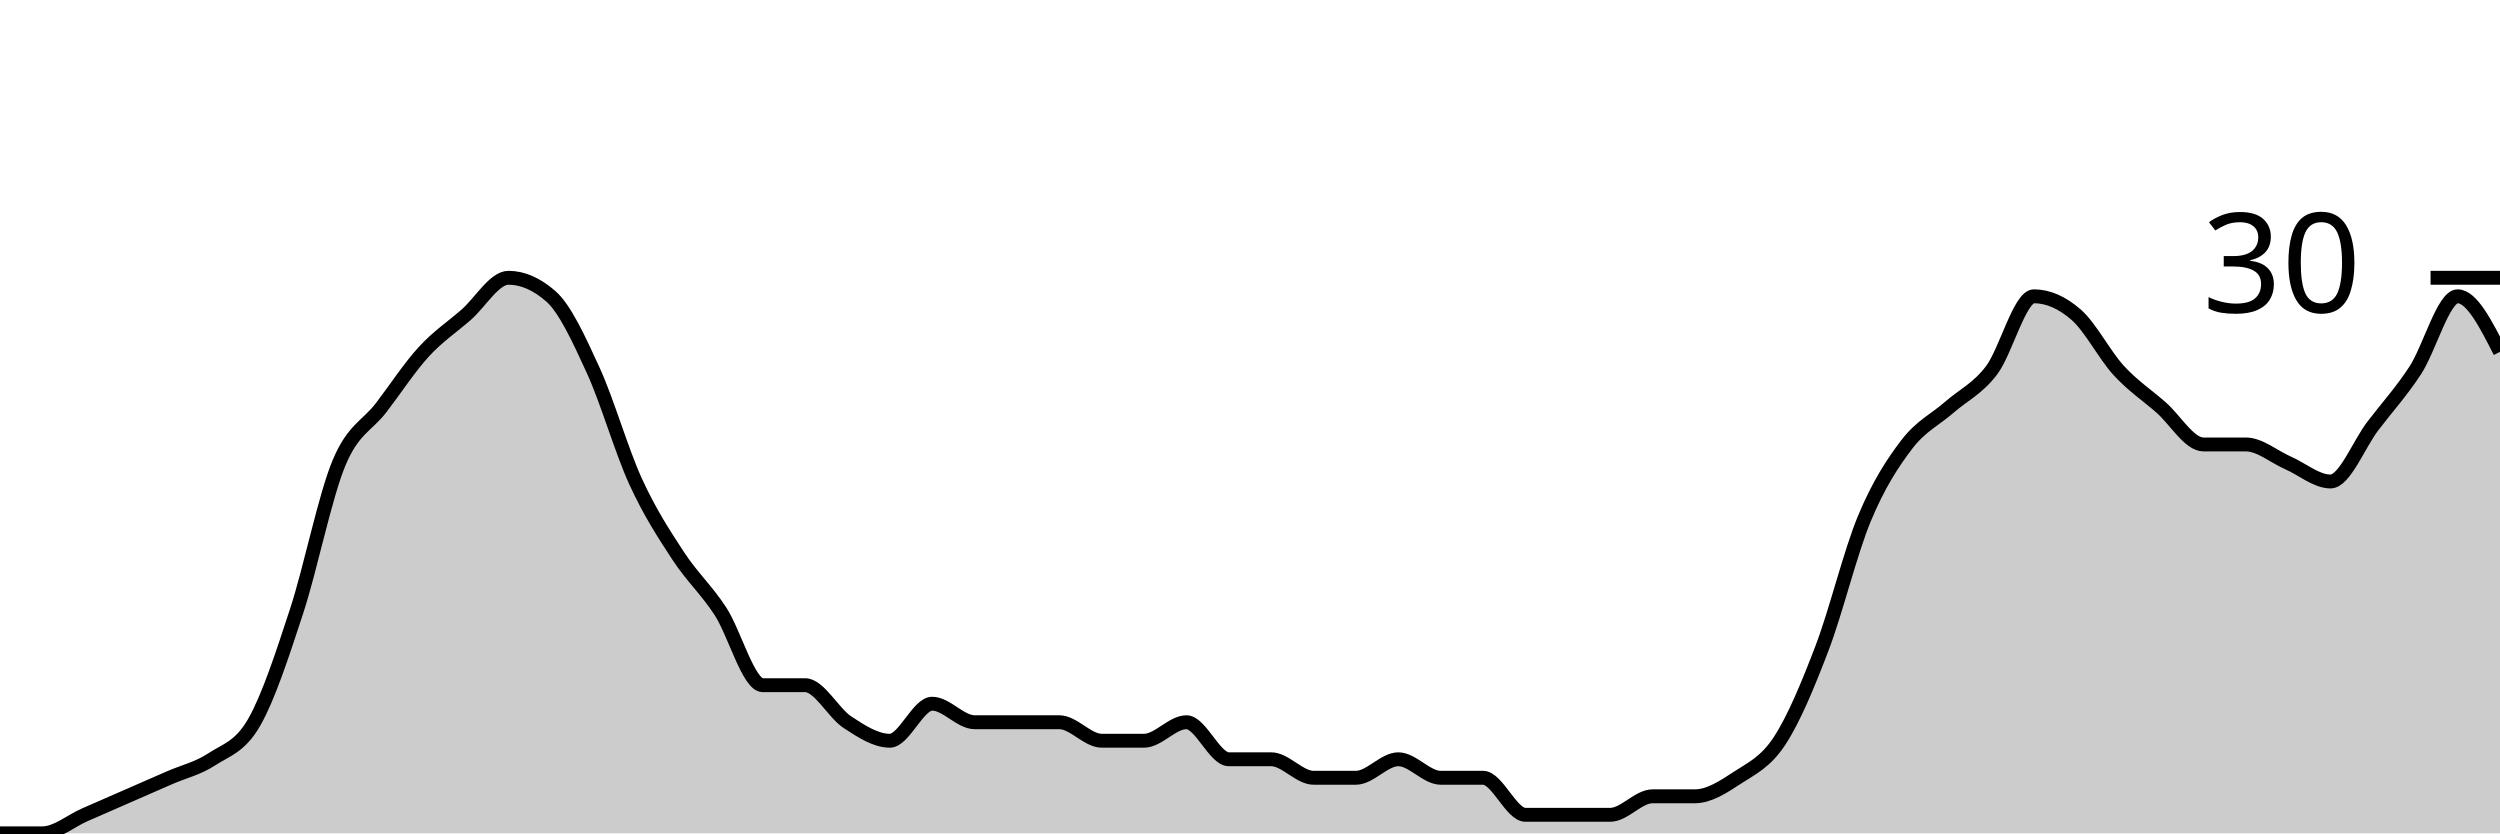
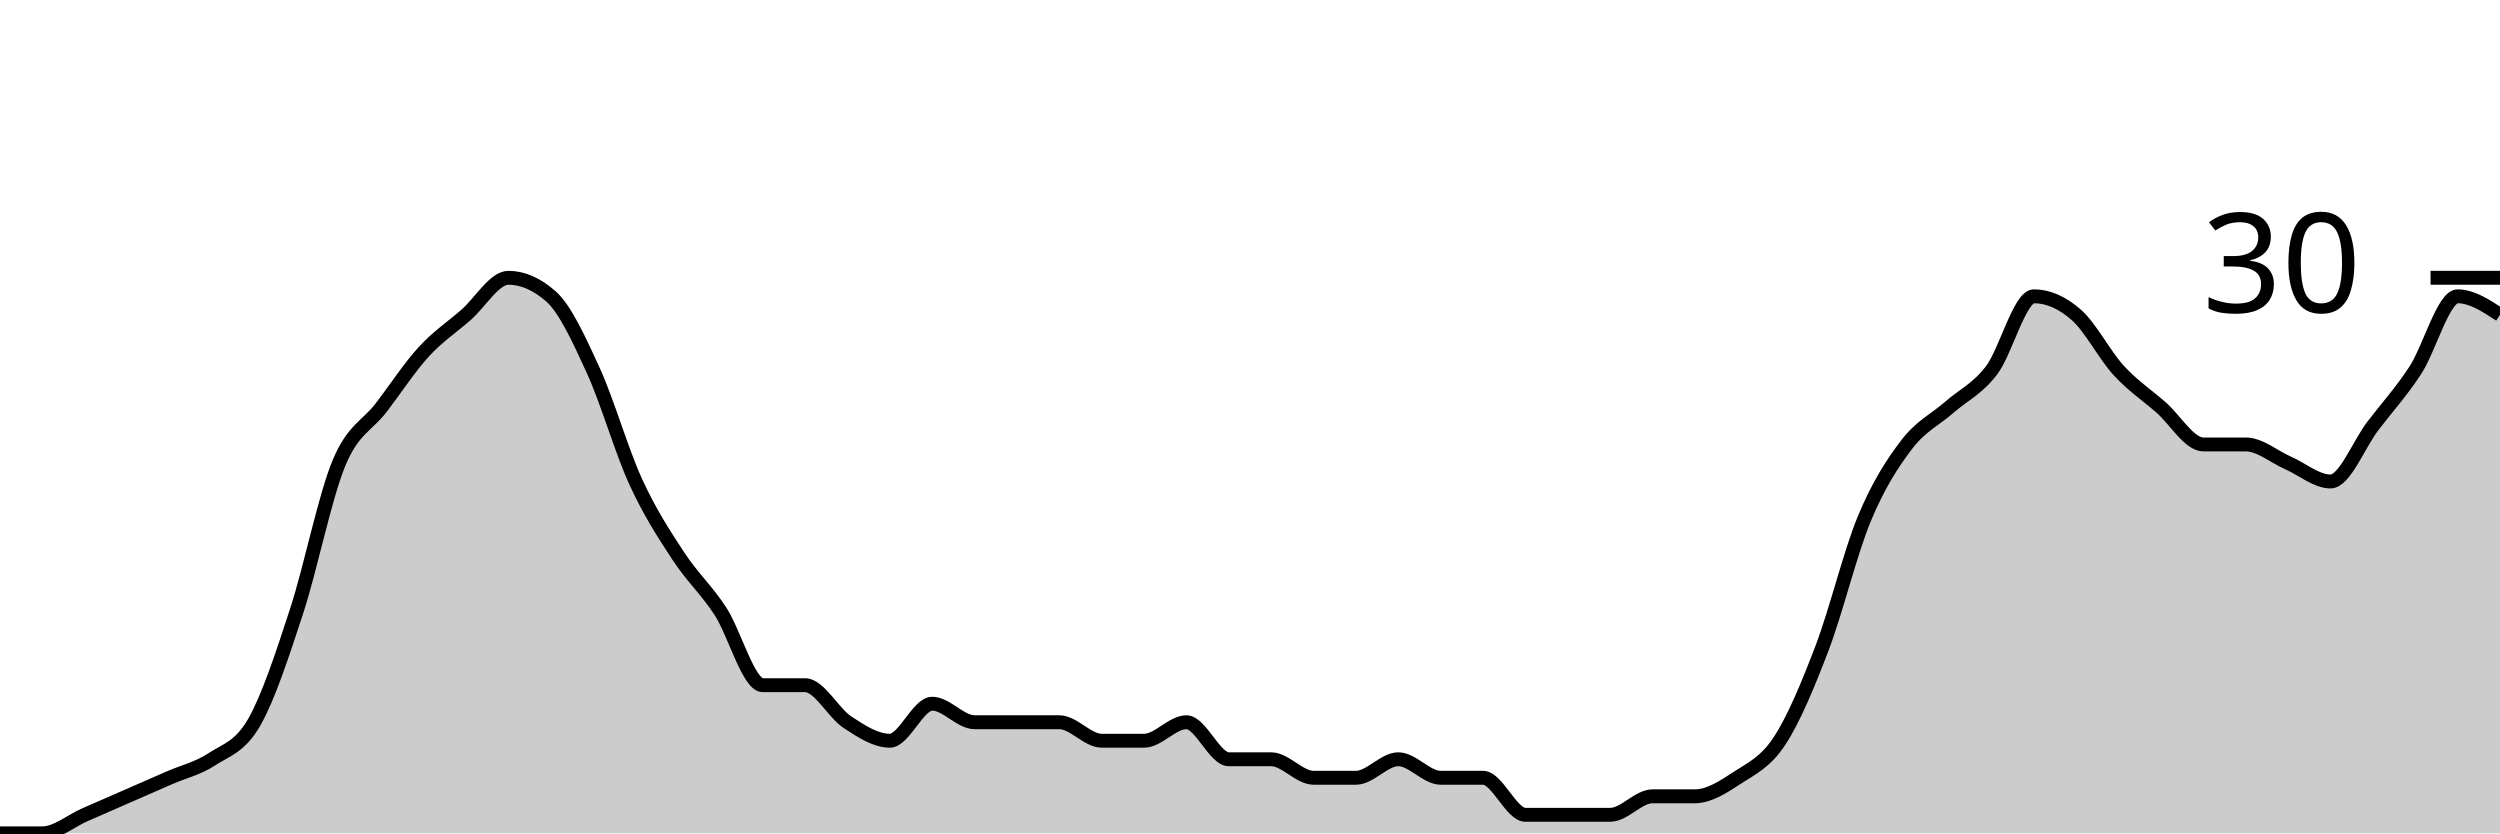
<svg xmlns="http://www.w3.org/2000/svg" viewBox="0 0 180 60">
  <g transform="translate(0,20)">
-     <path class="area" fill="rgba(0, 0, 0, 0.2)" d="M0,40C1.017,40,2.034,40,3.051,40C4.068,40,5.085,39.111,6.102,38.667C7.119,38.222,8.136,37.778,9.153,37.333C10.169,36.889,11.186,36.444,12.203,36C13.22,35.556,14.237,35.333,15.254,34.667C16.271,34,17.288,33.778,18.305,32C19.322,30.222,20.339,27.111,21.356,24C22.373,20.889,23.39,15.778,24.407,13.333C25.424,10.889,26.441,10.667,27.458,9.333C28.475,8,29.492,6.444,30.508,5.333C31.525,4.222,32.542,3.556,33.559,2.667C34.576,1.778,35.593,0,36.61,0C37.627,0,38.644,0.444,39.661,1.333C40.678,2.222,41.695,4.444,42.712,6.667C43.729,8.889,44.746,12.444,45.763,14.667C46.78,16.889,47.797,18.444,48.814,20C49.831,21.556,50.847,22.444,51.864,24C52.881,25.556,53.898,29.333,54.915,29.333C55.932,29.333,56.949,29.333,57.966,29.333C58.983,29.333,60,31.333,61.017,32C62.034,32.667,63.051,33.333,64.068,33.333C65.085,33.333,66.102,30.667,67.119,30.667C68.136,30.667,69.153,32,70.169,32C71.186,32,72.203,32,73.22,32C74.237,32,75.254,32,76.271,32C77.288,32,78.305,33.333,79.322,33.333C80.339,33.333,81.356,33.333,82.373,33.333C83.39,33.333,84.407,32,85.424,32C86.441,32,87.458,34.667,88.475,34.667C89.492,34.667,90.508,34.667,91.525,34.667C92.542,34.667,93.559,36,94.576,36C95.593,36,96.61,36,97.627,36C98.644,36,99.661,34.667,100.678,34.667C101.695,34.667,102.712,36,103.729,36C104.746,36,105.763,36,106.78,36C107.797,36,108.814,38.667,109.831,38.667C110.847,38.667,111.864,38.667,112.881,38.667C113.898,38.667,114.915,38.667,115.932,38.667C116.949,38.667,117.966,37.333,118.983,37.333C120,37.333,121.017,37.333,122.034,37.333C123.051,37.333,124.068,36.667,125.085,36C126.102,35.333,127.119,34.889,128.136,33.333C129.153,31.778,130.169,29.333,131.186,26.667C132.203,24,133.22,19.778,134.237,17.333C135.254,14.889,136.271,13.333,137.288,12C138.305,10.667,139.322,10.222,140.339,9.333C141.356,8.444,142.373,8,143.39,6.667C144.407,5.333,145.424,1.333,146.441,1.333C147.458,1.333,148.475,1.778,149.492,2.667C150.508,3.556,151.525,5.556,152.542,6.667C153.559,7.778,154.576,8.444,155.593,9.333C156.61,10.222,157.627,12,158.644,12C159.661,12,160.678,12,161.695,12C162.712,12,163.729,12.889,164.746,13.333C165.763,13.778,166.78,14.667,167.797,14.667C168.814,14.667,169.831,12,170.847,10.667C171.864,9.333,172.881,8.222,173.898,6.667C174.915,5.111,175.932,1.333,176.949,1.333C177.966,1.333,178.983,3.333,180,5.333L180,40C178.983,40,177.966,40,176.949,40C175.932,40,174.915,40,173.898,40C172.881,40,171.864,40,170.847,40C169.831,40,168.814,40,167.797,40C166.78,40,165.763,40,164.746,40C163.729,40,162.712,40,161.695,40C160.678,40,159.661,40,158.644,40C157.627,40,156.61,40,155.593,40C154.576,40,153.559,40,152.542,40C151.525,40,150.508,40,149.492,40C148.475,40,147.458,40,146.441,40C145.424,40,144.407,40,143.39,40C142.373,40,141.356,40,140.339,40C139.322,40,138.305,40,137.288,40C136.271,40,135.254,40,134.237,40C133.22,40,132.203,40,131.186,40C130.169,40,129.153,40,128.136,40C127.119,40,126.102,40,125.085,40C124.068,40,123.051,40,122.034,40C121.017,40,120,40,118.983,40C117.966,40,116.949,40,115.932,40C114.915,40,113.898,40,112.881,40C111.864,40,110.847,40,109.831,40C108.814,40,107.797,40,106.78,40C105.763,40,104.746,40,103.729,40C102.712,40,101.695,40,100.678,40C99.661,40,98.644,40,97.627,40C96.61,40,95.593,40,94.576,40C93.559,40,92.542,40,91.525,40C90.508,40,89.492,40,88.475,40C87.458,40,86.441,40,85.424,40C84.407,40,83.39,40,82.373,40C81.356,40,80.339,40,79.322,40C78.305,40,77.288,40,76.271,40C75.254,40,74.237,40,73.22,40C72.203,40,71.186,40,70.169,40C69.153,40,68.136,40,67.119,40C66.102,40,65.085,40,64.068,40C63.051,40,62.034,40,61.017,40C60,40,58.983,40,57.966,40C56.949,40,55.932,40,54.915,40C53.898,40,52.881,40,51.864,40C50.847,40,49.831,40,48.814,40C47.797,40,46.78,40,45.763,40C44.746,40,43.729,40,42.712,40C41.695,40,40.678,40,39.661,40C38.644,40,37.627,40,36.61,40C35.593,40,34.576,40,33.559,40C32.542,40,31.525,40,30.508,40C29.492,40,28.475,40,27.458,40C26.441,40,25.424,40,24.407,40C23.39,40,22.373,40,21.356,40C20.339,40,19.322,40,18.305,40C17.288,40,16.271,40,15.254,40C14.237,40,13.22,40,12.203,40C11.186,40,10.169,40,9.153,40C8.136,40,7.119,40,6.102,40C5.085,40,4.068,40,3.051,40C2.034,40,1.017,40,0,40Z" />
-     <path class="line" stroke="black" fill="none" d="M0,40C1.017,40,2.034,40,3.051,40C4.068,40,5.085,39.111,6.102,38.667C7.119,38.222,8.136,37.778,9.153,37.333C10.169,36.889,11.186,36.444,12.203,36C13.22,35.556,14.237,35.333,15.254,34.667C16.271,34,17.288,33.778,18.305,32C19.322,30.222,20.339,27.111,21.356,24C22.373,20.889,23.39,15.778,24.407,13.333C25.424,10.889,26.441,10.667,27.458,9.333C28.475,8,29.492,6.444,30.508,5.333C31.525,4.222,32.542,3.556,33.559,2.667C34.576,1.778,35.593,0,36.61,0C37.627,0,38.644,0.444,39.661,1.333C40.678,2.222,41.695,4.444,42.712,6.667C43.729,8.889,44.746,12.444,45.763,14.667C46.78,16.889,47.797,18.444,48.814,20C49.831,21.556,50.847,22.444,51.864,24C52.881,25.556,53.898,29.333,54.915,29.333C55.932,29.333,56.949,29.333,57.966,29.333C58.983,29.333,60,31.333,61.017,32C62.034,32.667,63.051,33.333,64.068,33.333C65.085,33.333,66.102,30.667,67.119,30.667C68.136,30.667,69.153,32,70.169,32C71.186,32,72.203,32,73.22,32C74.237,32,75.254,32,76.271,32C77.288,32,78.305,33.333,79.322,33.333C80.339,33.333,81.356,33.333,82.373,33.333C83.39,33.333,84.407,32,85.424,32C86.441,32,87.458,34.667,88.475,34.667C89.492,34.667,90.508,34.667,91.525,34.667C92.542,34.667,93.559,36,94.576,36C95.593,36,96.61,36,97.627,36C98.644,36,99.661,34.667,100.678,34.667C101.695,34.667,102.712,36,103.729,36C104.746,36,105.763,36,106.78,36C107.797,36,108.814,38.667,109.831,38.667C110.847,38.667,111.864,38.667,112.881,38.667C113.898,38.667,114.915,38.667,115.932,38.667C116.949,38.667,117.966,37.333,118.983,37.333C120,37.333,121.017,37.333,122.034,37.333C123.051,37.333,124.068,36.667,125.085,36C126.102,35.333,127.119,34.889,128.136,33.333C129.153,31.778,130.169,29.333,131.186,26.667C132.203,24,133.22,19.778,134.237,17.333C135.254,14.889,136.271,13.333,137.288,12C138.305,10.667,139.322,10.222,140.339,9.333C141.356,8.444,142.373,8,143.39,6.667C144.407,5.333,145.424,1.333,146.441,1.333C147.458,1.333,148.475,1.778,149.492,2.667C150.508,3.556,151.525,5.556,152.542,6.667C153.559,7.778,154.576,8.444,155.593,9.333C156.61,10.222,157.627,12,158.644,12C159.661,12,160.678,12,161.695,12C162.712,12,163.729,12.889,164.746,13.333C165.763,13.778,166.78,14.667,167.797,14.667C168.814,14.667,169.831,12,170.847,10.667C171.864,9.333,172.881,8.222,173.898,6.667C174.915,5.111,175.932,1.333,176.949,1.333C177.966,1.333,178.983,3.333,180,5.333" />
+     <path class="area" fill="rgba(0, 0, 0, 0.2)" d="M0,40C1.017,40,2.034,40,3.051,40C4.068,40,5.085,39.111,6.102,38.667C7.119,38.222,8.136,37.778,9.153,37.333C10.169,36.889,11.186,36.444,12.203,36C13.22,35.556,14.237,35.333,15.254,34.667C16.271,34,17.288,33.778,18.305,32C19.322,30.222,20.339,27.111,21.356,24C22.373,20.889,23.39,15.778,24.407,13.333C25.424,10.889,26.441,10.667,27.458,9.333C28.475,8,29.492,6.444,30.508,5.333C31.525,4.222,32.542,3.556,33.559,2.667C34.576,1.778,35.593,0,36.61,0C37.627,0,38.644,0.444,39.661,1.333C40.678,2.222,41.695,4.444,42.712,6.667C43.729,8.889,44.746,12.444,45.763,14.667C46.78,16.889,47.797,18.444,48.814,20C49.831,21.556,50.847,22.444,51.864,24C52.881,25.556,53.898,29.333,54.915,29.333C55.932,29.333,56.949,29.333,57.966,29.333C58.983,29.333,60,31.333,61.017,32C62.034,32.667,63.051,33.333,64.068,33.333C65.085,33.333,66.102,30.667,67.119,30.667C68.136,30.667,69.153,32,70.169,32C71.186,32,72.203,32,73.22,32C74.237,32,75.254,32,76.271,32C77.288,32,78.305,33.333,79.322,33.333C80.339,33.333,81.356,33.333,82.373,33.333C83.39,33.333,84.407,32,85.424,32C86.441,32,87.458,34.667,88.475,34.667C89.492,34.667,90.508,34.667,91.525,34.667C92.542,34.667,93.559,36,94.576,36C95.593,36,96.61,36,97.627,36C98.644,36,99.661,34.667,100.678,34.667C101.695,34.667,102.712,36,103.729,36C104.746,36,105.763,36,106.78,36C107.797,36,108.814,38.667,109.831,38.667C110.847,38.667,111.864,38.667,112.881,38.667C113.898,38.667,114.915,38.667,115.932,38.667C116.949,38.667,117.966,37.333,118.983,37.333C120,37.333,121.017,37.333,122.034,37.333C123.051,37.333,124.068,36.667,125.085,36C126.102,35.333,127.119,34.889,128.136,33.333C129.153,31.778,130.169,29.333,131.186,26.667C132.203,24,133.22,19.778,134.237,17.333C135.254,14.889,136.271,13.333,137.288,12C138.305,10.667,139.322,10.222,140.339,9.333C141.356,8.444,142.373,8,143.39,6.667C144.407,5.333,145.424,1.333,146.441,1.333C147.458,1.333,148.475,1.778,149.492,2.667C150.508,3.556,151.525,5.556,152.542,6.667C153.559,7.778,154.576,8.444,155.593,9.333C156.61,10.222,157.627,12,158.644,12C159.661,12,160.678,12,161.695,12C162.712,12,163.729,12.889,164.746,13.333C165.763,13.778,166.78,14.667,167.797,14.667C168.814,14.667,169.831,12,170.847,10.667C171.864,9.333,172.881,8.222,173.898,6.667C174.915,5.111,175.932,1.333,176.949,1.333C177.966,1.333,178.983,2,180,2.667L180,40C178.983,40,177.966,40,176.949,40C175.932,40,174.915,40,173.898,40C172.881,40,171.864,40,170.847,40C169.831,40,168.814,40,167.797,40C166.78,40,165.763,40,164.746,40C163.729,40,162.712,40,161.695,40C160.678,40,159.661,40,158.644,40C157.627,40,156.61,40,155.593,40C154.576,40,153.559,40,152.542,40C151.525,40,150.508,40,149.492,40C148.475,40,147.458,40,146.441,40C145.424,40,144.407,40,143.39,40C142.373,40,141.356,40,140.339,40C139.322,40,138.305,40,137.288,40C136.271,40,135.254,40,134.237,40C133.22,40,132.203,40,131.186,40C130.169,40,129.153,40,128.136,40C127.119,40,126.102,40,125.085,40C124.068,40,123.051,40,122.034,40C121.017,40,120,40,118.983,40C117.966,40,116.949,40,115.932,40C114.915,40,113.898,40,112.881,40C111.864,40,110.847,40,109.831,40C108.814,40,107.797,40,106.78,40C105.763,40,104.746,40,103.729,40C102.712,40,101.695,40,100.678,40C99.661,40,98.644,40,97.627,40C96.61,40,95.593,40,94.576,40C93.559,40,92.542,40,91.525,40C90.508,40,89.492,40,88.475,40C87.458,40,86.441,40,85.424,40C84.407,40,83.39,40,82.373,40C81.356,40,80.339,40,79.322,40C78.305,40,77.288,40,76.271,40C75.254,40,74.237,40,73.22,40C72.203,40,71.186,40,70.169,40C69.153,40,68.136,40,67.119,40C66.102,40,65.085,40,64.068,40C63.051,40,62.034,40,61.017,40C60,40,58.983,40,57.966,40C56.949,40,55.932,40,54.915,40C53.898,40,52.881,40,51.864,40C50.847,40,49.831,40,48.814,40C47.797,40,46.78,40,45.763,40C44.746,40,43.729,40,42.712,40C41.695,40,40.678,40,39.661,40C38.644,40,37.627,40,36.61,40C35.593,40,34.576,40,33.559,40C32.542,40,31.525,40,30.508,40C29.492,40,28.475,40,27.458,40C26.441,40,25.424,40,24.407,40C23.39,40,22.373,40,21.356,40C20.339,40,19.322,40,18.305,40C17.288,40,16.271,40,15.254,40C14.237,40,13.22,40,12.203,40C11.186,40,10.169,40,9.153,40C8.136,40,7.119,40,6.102,40C5.085,40,4.068,40,3.051,40C2.034,40,1.017,40,0,40Z" />
+     <path class="line" stroke="black" fill="none" d="M0,40C1.017,40,2.034,40,3.051,40C4.068,40,5.085,39.111,6.102,38.667C7.119,38.222,8.136,37.778,9.153,37.333C10.169,36.889,11.186,36.444,12.203,36C13.22,35.556,14.237,35.333,15.254,34.667C16.271,34,17.288,33.778,18.305,32C19.322,30.222,20.339,27.111,21.356,24C22.373,20.889,23.39,15.778,24.407,13.333C25.424,10.889,26.441,10.667,27.458,9.333C28.475,8,29.492,6.444,30.508,5.333C31.525,4.222,32.542,3.556,33.559,2.667C34.576,1.778,35.593,0,36.61,0C37.627,0,38.644,0.444,39.661,1.333C40.678,2.222,41.695,4.444,42.712,6.667C43.729,8.889,44.746,12.444,45.763,14.667C46.78,16.889,47.797,18.444,48.814,20C49.831,21.556,50.847,22.444,51.864,24C52.881,25.556,53.898,29.333,54.915,29.333C55.932,29.333,56.949,29.333,57.966,29.333C58.983,29.333,60,31.333,61.017,32C62.034,32.667,63.051,33.333,64.068,33.333C65.085,33.333,66.102,30.667,67.119,30.667C68.136,30.667,69.153,32,70.169,32C71.186,32,72.203,32,73.22,32C74.237,32,75.254,32,76.271,32C77.288,32,78.305,33.333,79.322,33.333C80.339,33.333,81.356,33.333,82.373,33.333C83.39,33.333,84.407,32,85.424,32C86.441,32,87.458,34.667,88.475,34.667C89.492,34.667,90.508,34.667,91.525,34.667C92.542,34.667,93.559,36,94.576,36C95.593,36,96.61,36,97.627,36C98.644,36,99.661,34.667,100.678,34.667C101.695,34.667,102.712,36,103.729,36C104.746,36,105.763,36,106.78,36C107.797,36,108.814,38.667,109.831,38.667C110.847,38.667,111.864,38.667,112.881,38.667C113.898,38.667,114.915,38.667,115.932,38.667C116.949,38.667,117.966,37.333,118.983,37.333C120,37.333,121.017,37.333,122.034,37.333C123.051,37.333,124.068,36.667,125.085,36C126.102,35.333,127.119,34.889,128.136,33.333C129.153,31.778,130.169,29.333,131.186,26.667C132.203,24,133.22,19.778,134.237,17.333C135.254,14.889,136.271,13.333,137.288,12C138.305,10.667,139.322,10.222,140.339,9.333C141.356,8.444,142.373,8,143.39,6.667C144.407,5.333,145.424,1.333,146.441,1.333C147.458,1.333,148.475,1.778,149.492,2.667C150.508,3.556,151.525,5.556,152.542,6.667C153.559,7.778,154.576,8.444,155.593,9.333C156.61,10.222,157.627,12,158.644,12C159.661,12,160.678,12,161.695,12C162.712,12,163.729,12.889,164.746,13.333C165.763,13.778,166.78,14.667,167.797,14.667C168.814,14.667,169.831,12,170.847,10.667C171.864,9.333,172.881,8.222,173.898,6.667C174.915,5.111,175.932,1.333,176.949,1.333C177.966,1.333,178.983,2,180,2.667" />
    <path class="axis-ceiling" stroke-width="1" stroke="black" fill="none" d="M175,0L180,0" />
    <text class="axis-ceiling-label" font-family="sans-serif" text-anchor="end" font-size="10px" x="170" y="2.5">30</text>
  </g>
</svg>
